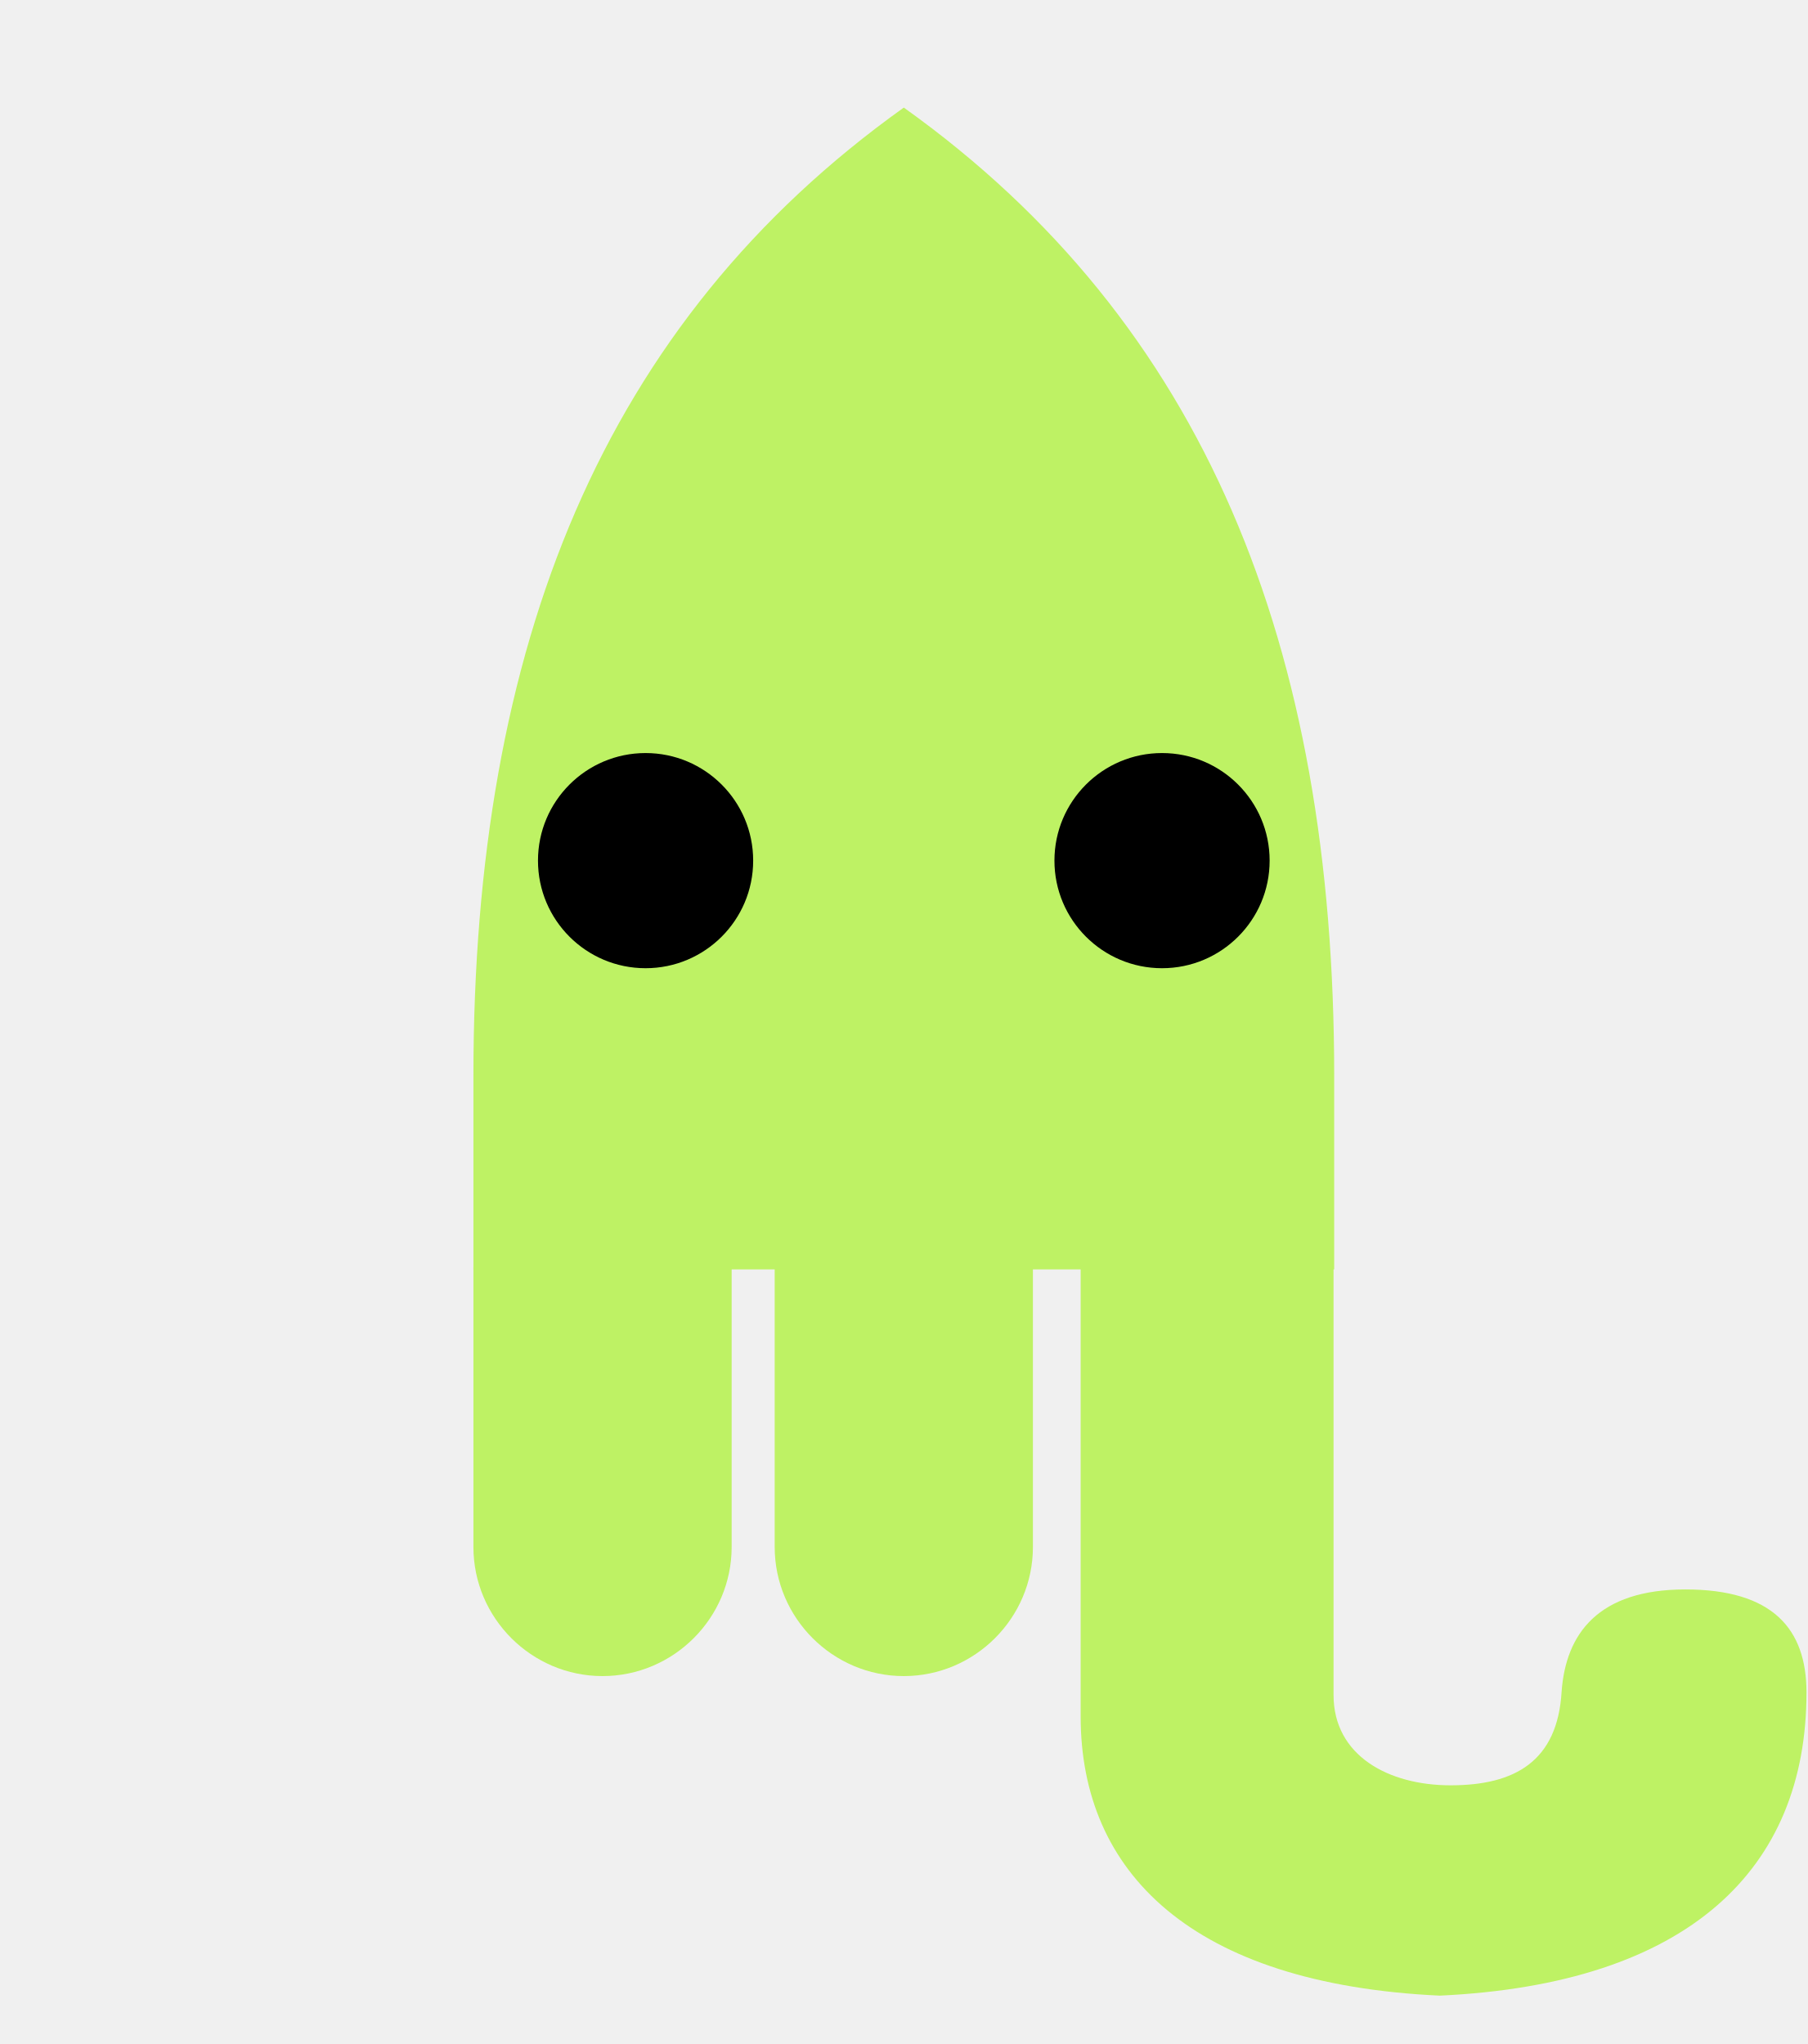
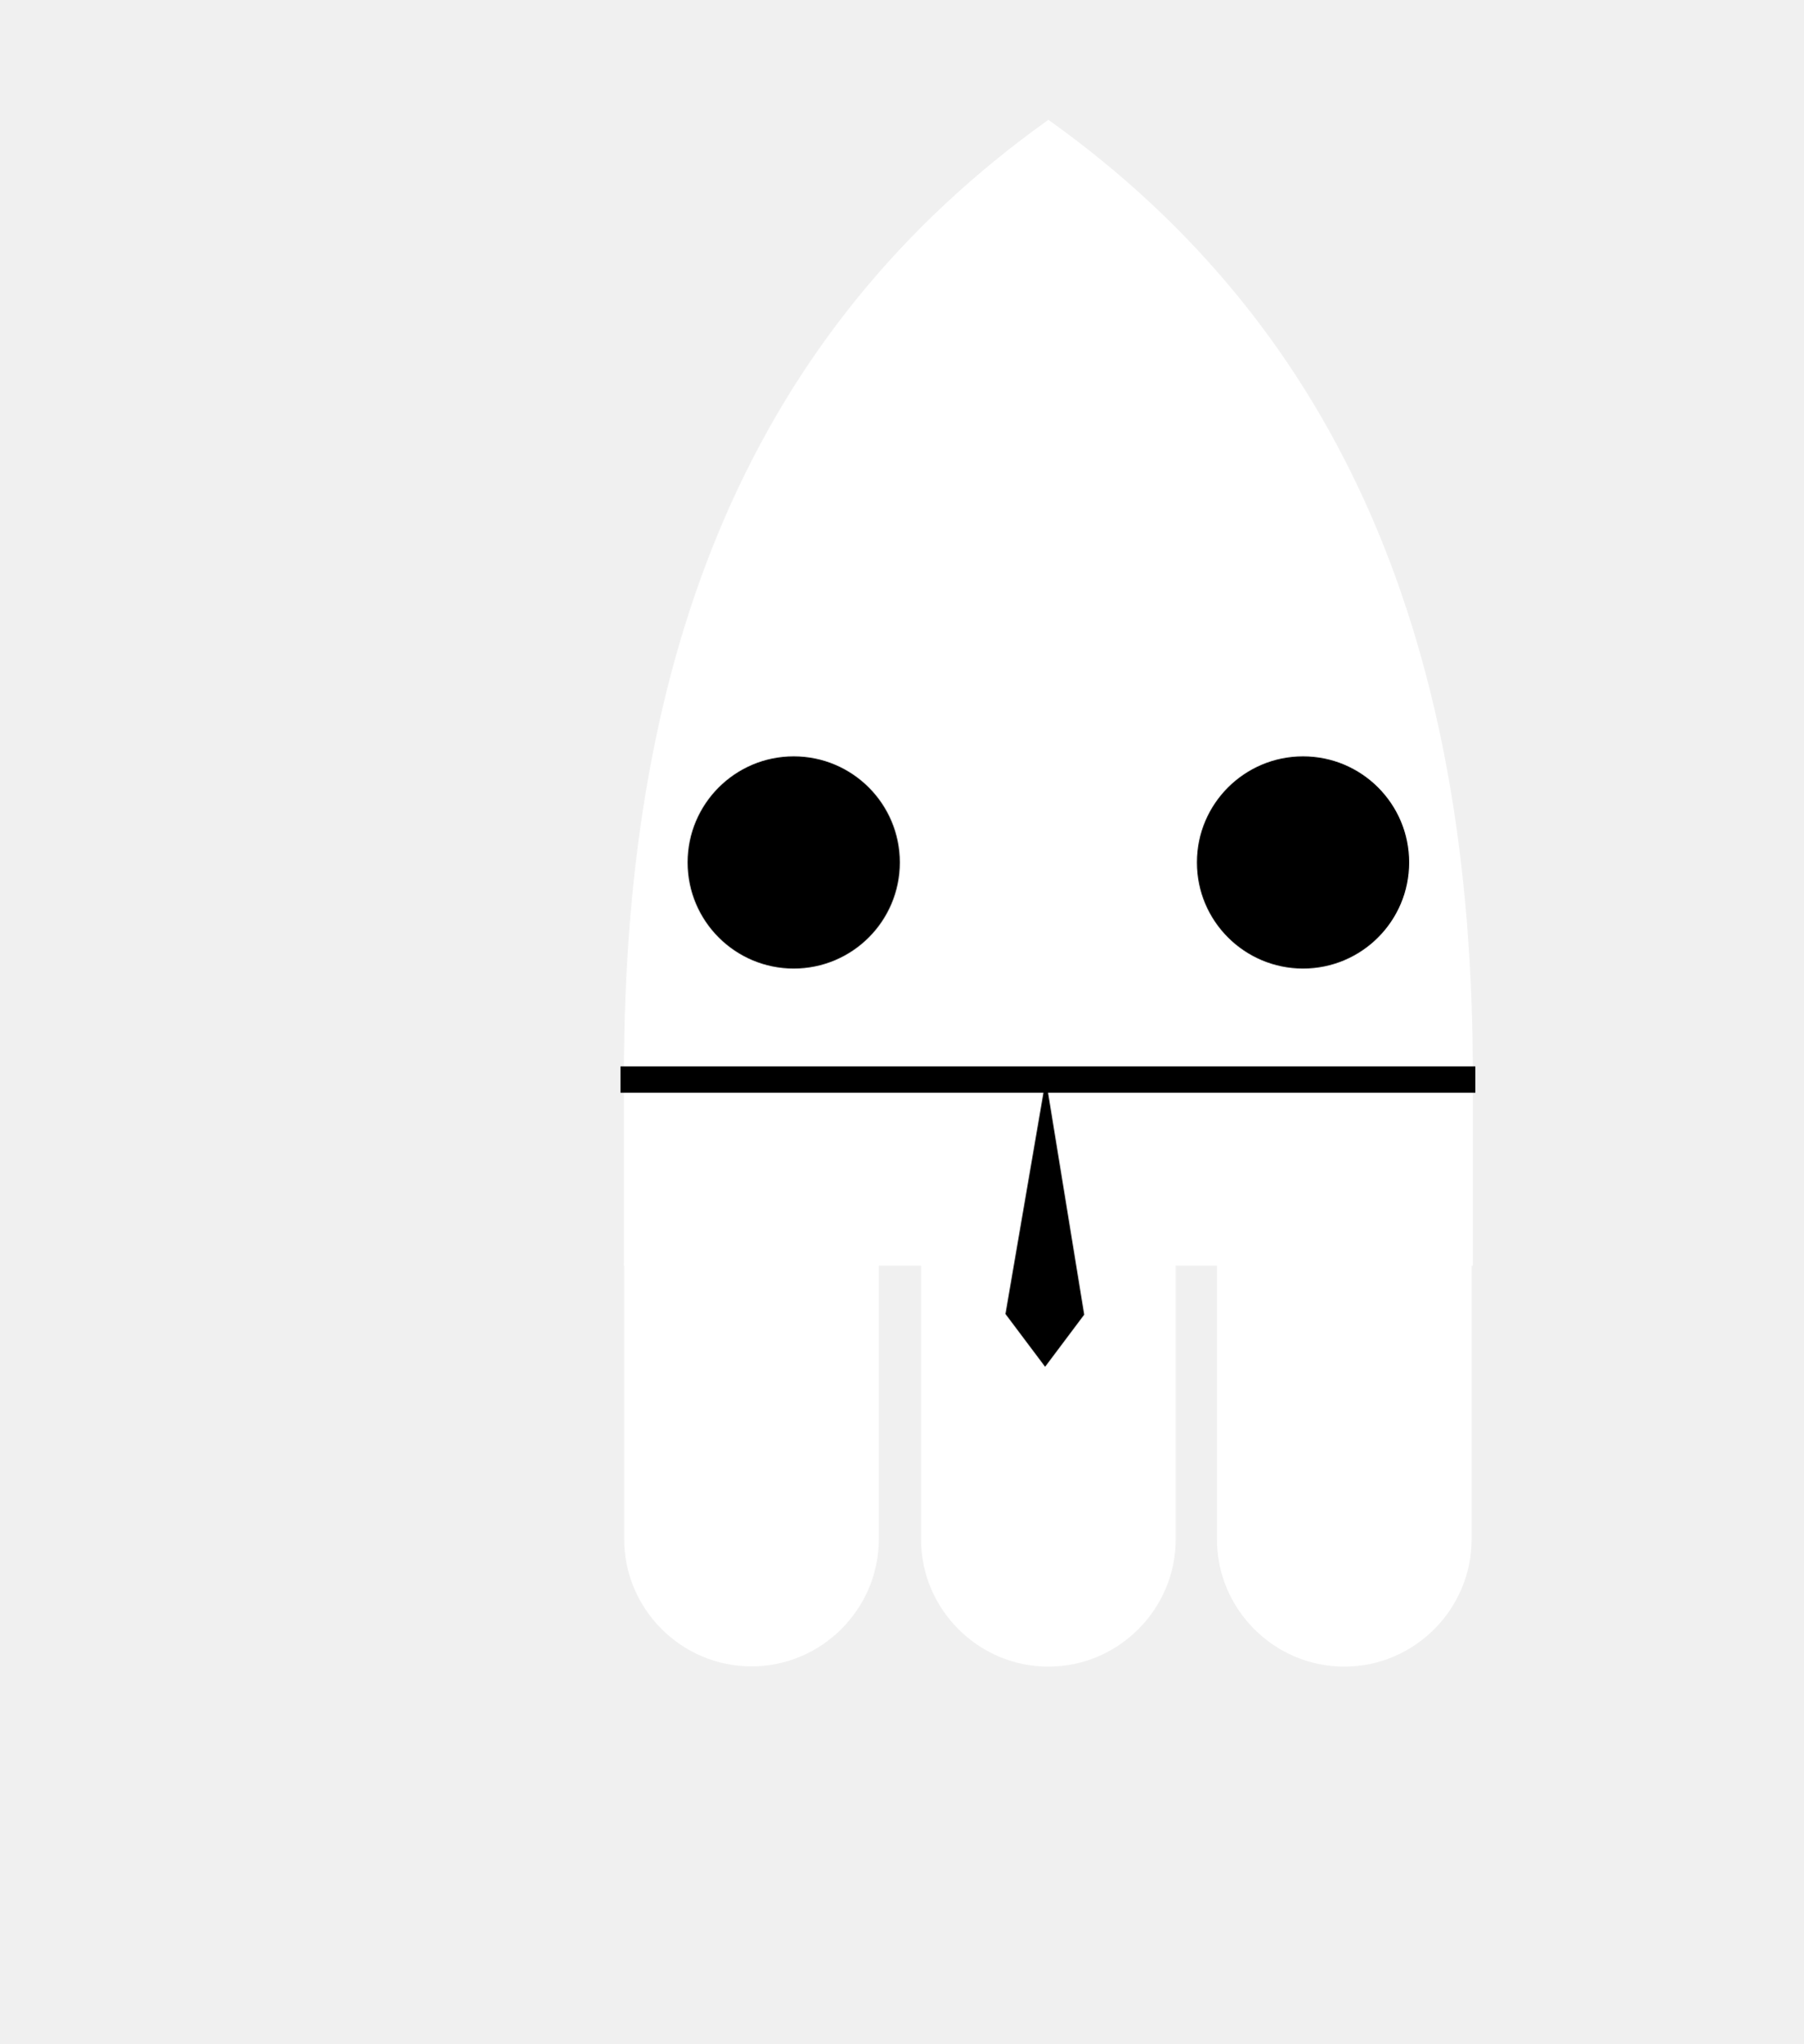
- <svg xmlns="http://www.w3.org/2000/svg" viewBox="0 0 84 95">
-   <path d="M42 5 C28 15 22 30 22 50 V59 H62 V50 C62 30 56 15 42 5 Z" fill="#bef264" />
-   <path d="M22 58.9 V71.9 C22 75.2 24.7 77.9 28 77.9 C31.3 77.9 34 75.2 34 71.9 V58.9 Z" fill="#bef264" />
-   <path d="M36 58.9 V71.9 C36 75.2 38.7 77.9 42 77.9 C45.3 77.9 48 75.2 48 71.9 V58.9 Z" fill="#bef264" />
-   <path d="M50.218 66.971 V79.778 C50.218 87.002 55.348 92.213 66.907 92.752 C78.466 92.213 83.948 86.884 83.948 78.66 C83.948 75.694 82.363 73.873 78.317 73.873 C74.272 73.873 72.761 75.93 72.568 78.626 C72.376 81.862 70.395 82.977 67.408 82.977 C64.539 82.977 61.97 81.609 61.97 78.778 V58.882 H50.218 Z" fill="#bef264" />
-   <circle cx="30" cy="40" r="5" fill="#000" />
-   <circle cx="54" cy="40" r="5" fill="#000" />
+ <svg xmlns="http://www.w3.org/2000/svg" viewBox="0 0 85 95" width="128" height="145" fill="white">
+   <path d="M49.4 5 C35.4 15 29.4 30 29.4 50 V59 H69.4 V50 C69.4 30 63.4 15 49.4 5 Z" />
+   <path d="M29.41 58.889 V71.889 C29.41 75.189 32.11 77.889 35.41 77.889 C38.71 77.889 41.41 75.189 41.41 71.889 V58.889 Z" />
+   <path d="M43.4 58.9 V71.9 C43.4 75.2 46.1 77.9 49.4 77.9 C52.7 77.9 55.4 75.2 55.4 71.9 V58.9 Z" />
+   <path d="M57.343 58.9 V71.9 C57.343 75.2 60.043 77.9 63.343 77.9 C66.643 77.9 69.343 75.2 69.343 71.9 V58.9 Z" />
+   <circle cx="37.4" cy="40" r="5" fill="#000" />
+   <circle cx="61.4" cy="40" r="5" fill="#000" />
+   <rect x="29.238" y="49.611" width="40.28" height="1.244" fill="#000" />
+   <path d="M49.279 50.208 L47.378 61.28 L49.246 63.768 L51.088 61.312 Z" fill="#000" />
</svg>
